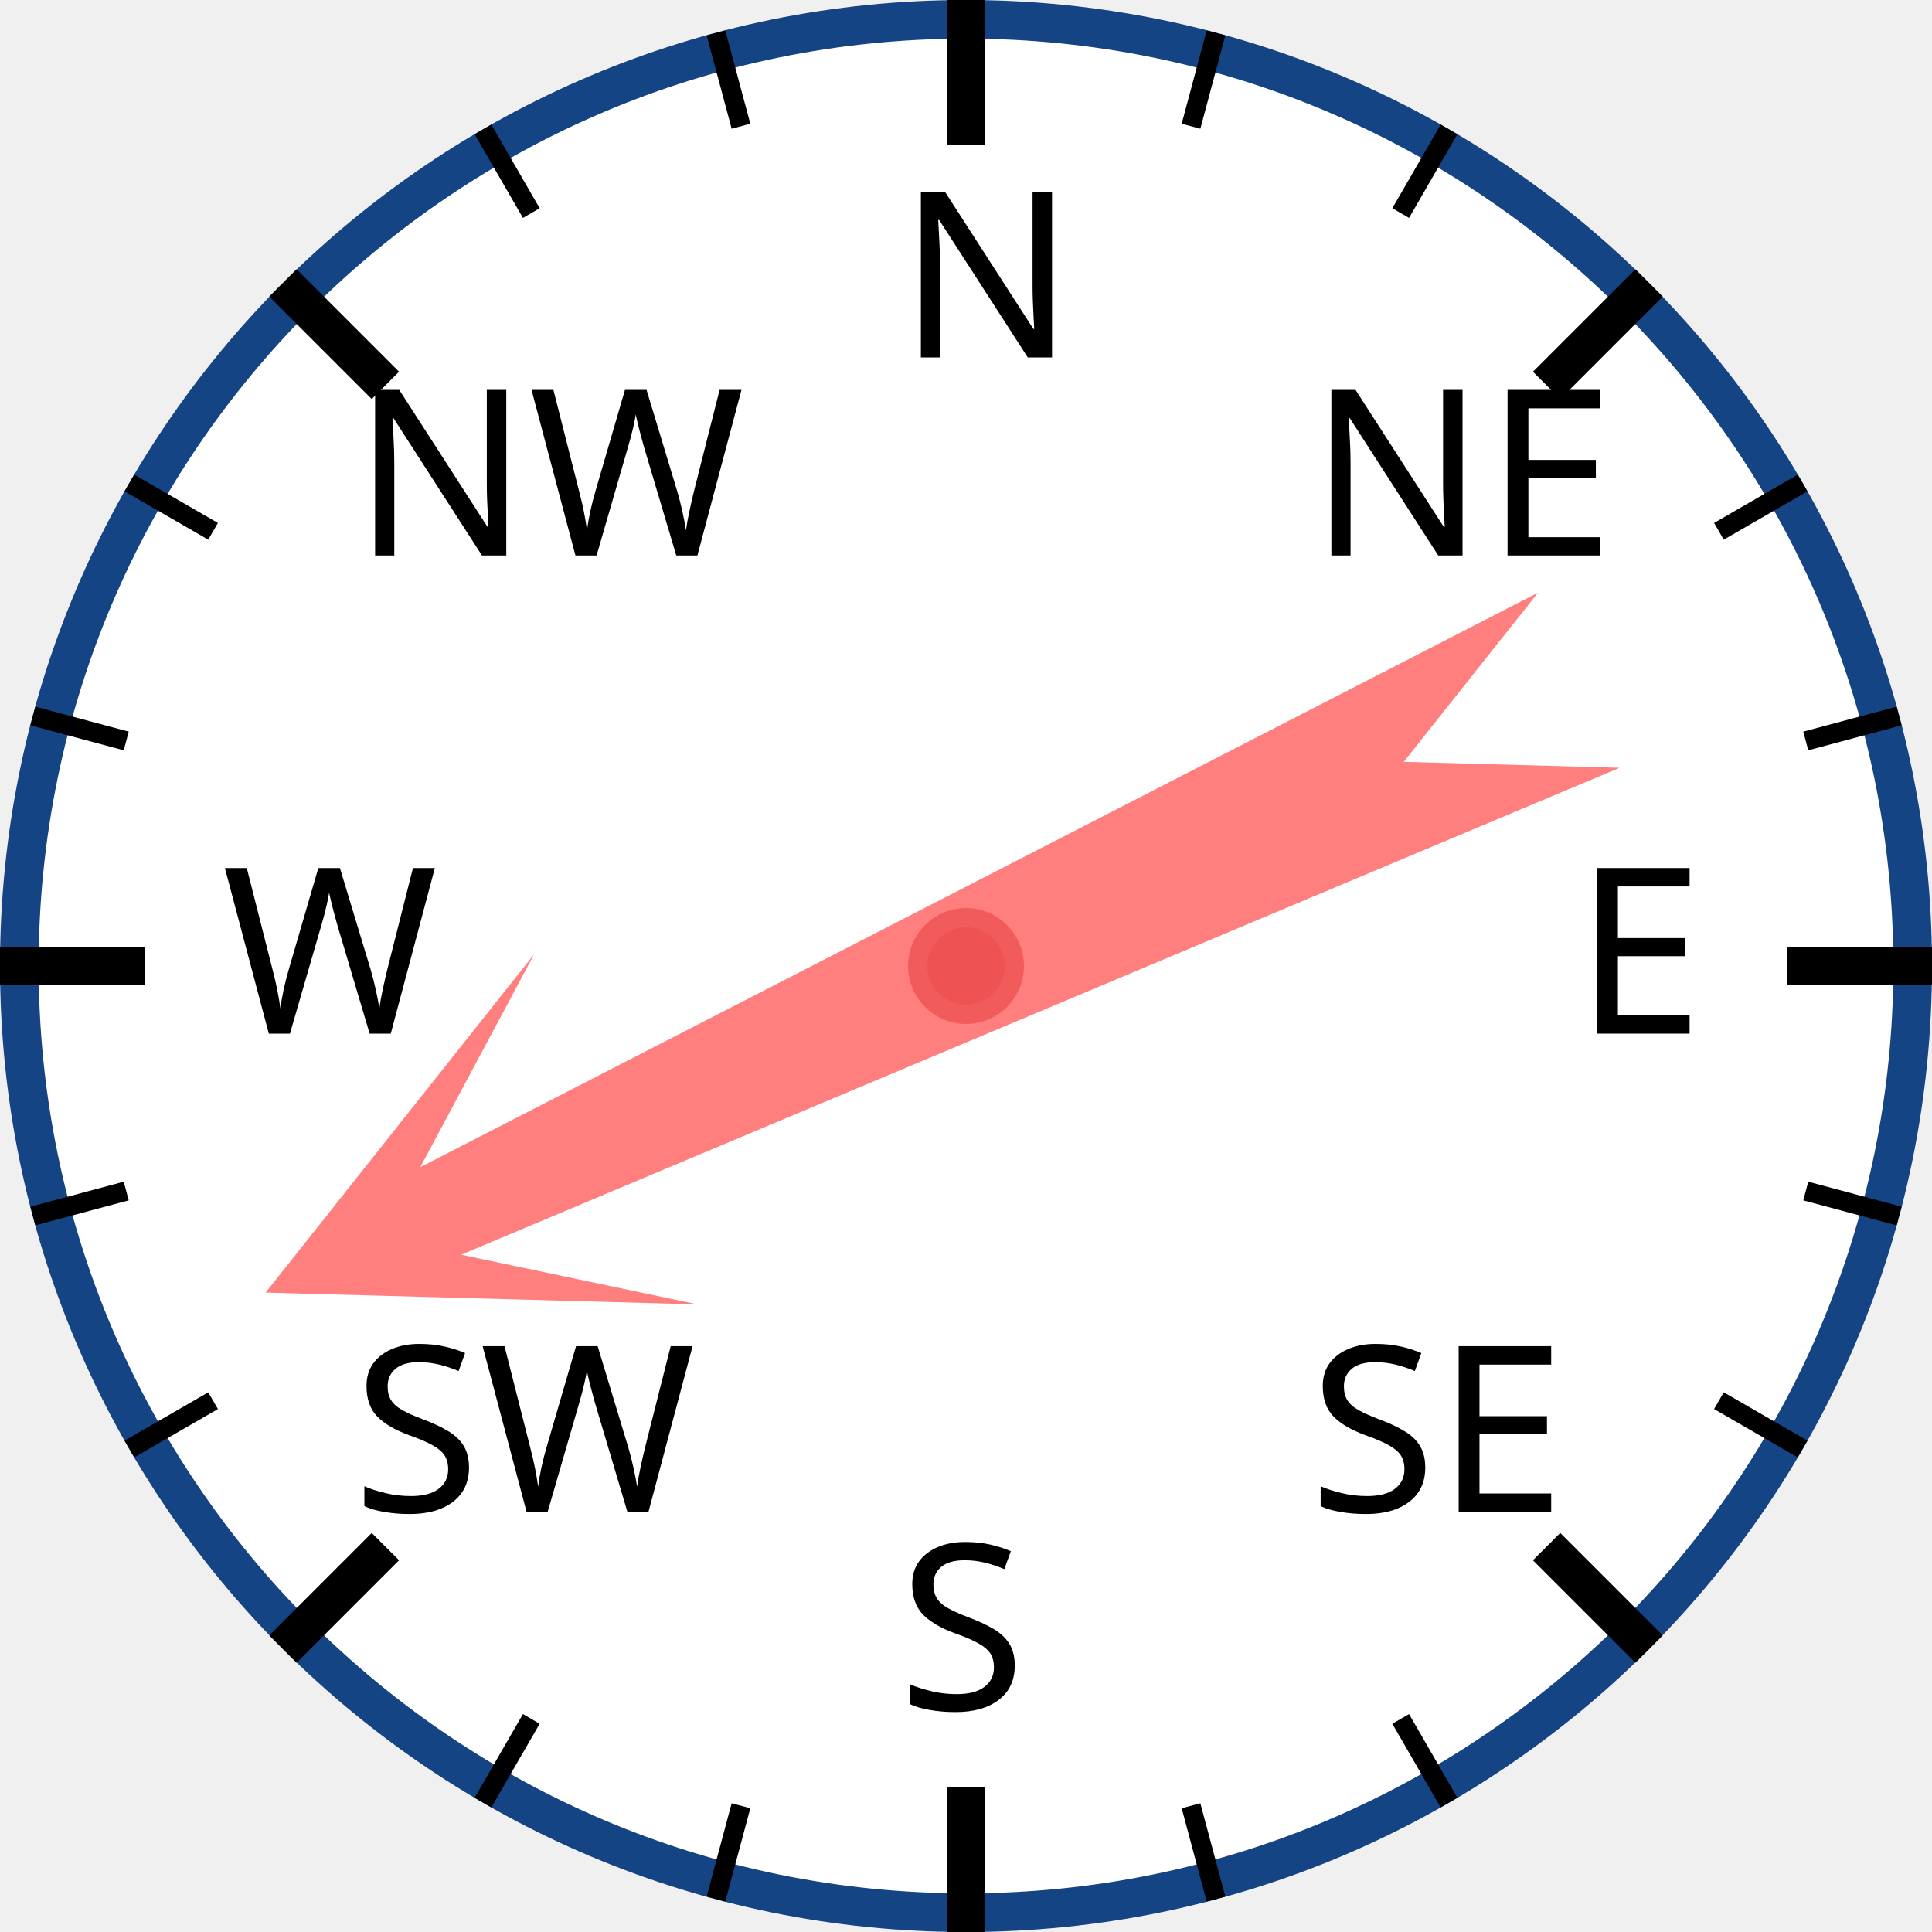
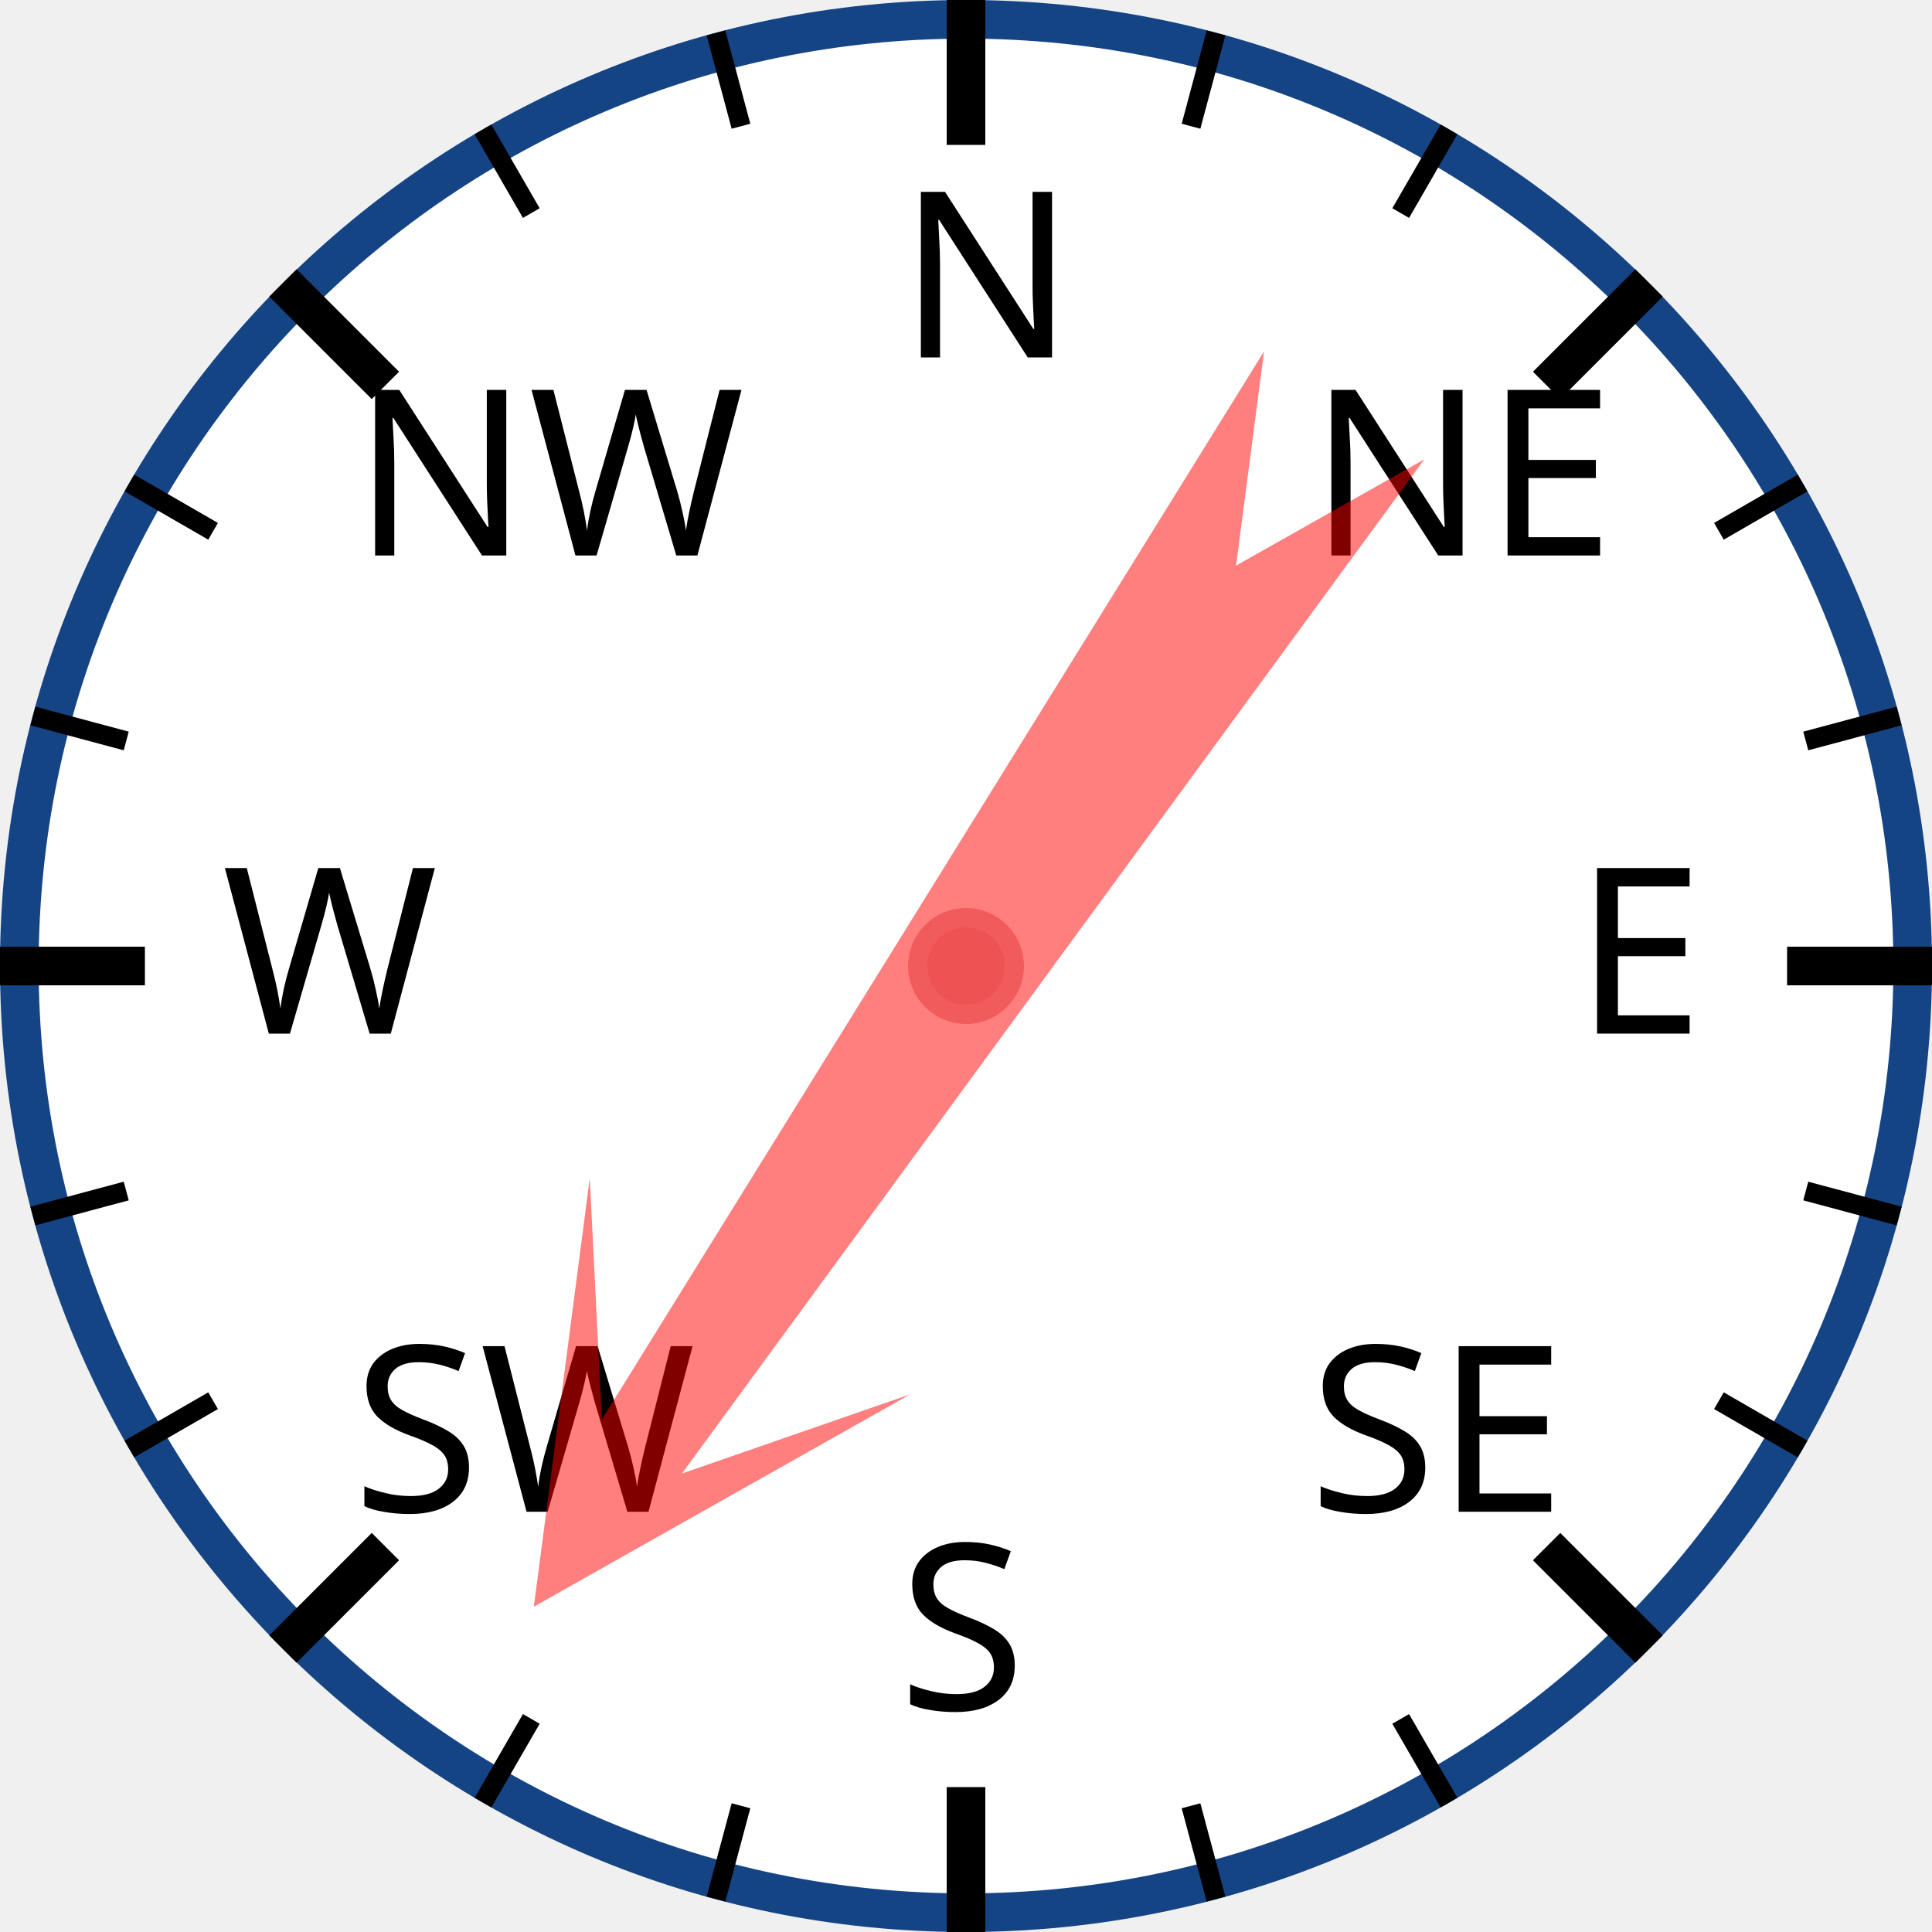
<svg xmlns="http://www.w3.org/2000/svg" width="120px" height="120px" viewBox="0 0 200 200">
  <circle cx="100" cy="100" r="98" style="fill: white; stroke: #154485; stroke-width: 4;" />
  <text x="93.0" y="37.0" style="font-family: sans-serif; font-size: 18pt;">N</text>
  <line x1="100.0" y1="0.0" x2="100.0" y2="15.0" style="stroke: black; stroke-width: 4;" />
  <line x1="74.118" y1="3.407" x2="76.706" y2="13.067" style="stroke: black; stroke-width: 2;" />
  <line x1="50" y1="13.397" x2="55" y2="22.058" style="stroke: black; stroke-width: 2;" />
  <text x="36.503" y="57.503" style="font-family: sans-serif; font-size: 18pt;">NW</text>
  <line x1="29.289" y1="29.289" x2="39.896" y2="39.896" style="stroke: black; stroke-width: 4;" />
  <line x1="13.397" y1="50" x2="22.058" y2="55" style="stroke: black; stroke-width: 2;" />
  <line x1="3.407" y1="74.118" x2="13.067" y2="76.706" style="stroke: black; stroke-width: 2;" />
  <text x="23.0" y="107.0" style="font-family: sans-serif; font-size: 18pt;">W</text>
  <line x1="0.0" y1="100.0" x2="15.0" y2="100.0" style="stroke: black; stroke-width: 4;" />
  <line x1="3.407" y1="125.882" x2="13.067" y2="123.294" style="stroke: black; stroke-width: 2;" />
  <line x1="13.397" y1="150" x2="22.058" y2="145" style="stroke: black; stroke-width: 2;" />
  <text x="36.503" y="156.497" style="font-family: sans-serif; font-size: 18pt;">SW</text>
  <line x1="29.289" y1="170.711" x2="39.896" y2="160.104" style="stroke: black; stroke-width: 4;" />
  <line x1="50" y1="186.603" x2="55" y2="177.942" style="stroke: black; stroke-width: 2;" />
  <line x1="74.118" y1="196.593" x2="76.706" y2="186.933" style="stroke: black; stroke-width: 2;" />
  <text x="93" y="177.0" style="font-family: sans-serif; font-size: 18pt;">S</text>
  <line x1="100" y1="200.0" x2="100" y2="185.0" style="stroke: black; stroke-width: 4;" />
  <line x1="125.882" y1="196.593" x2="123.294" y2="186.933" style="stroke: black; stroke-width: 2;" />
  <line x1="150.0" y1="186.603" x2="145.0" y2="177.942" style="stroke: black; stroke-width: 2;" />
  <text x="135.497" y="156.497" style="font-family: sans-serif; font-size: 18pt;">SE</text>
  <line x1="170.711" y1="170.711" x2="160.104" y2="160.104" style="stroke: black; stroke-width: 4;" />
  <line x1="186.603" y1="150" x2="177.942" y2="145" style="stroke: black; stroke-width: 2;" />
  <line x1="196.593" y1="125.882" x2="186.933" y2="123.294" style="stroke: black; stroke-width: 2;" />
  <text x="163.0" y="107" style="font-family: sans-serif; font-size: 18pt;">E</text>
  <line x1="200.0" y1="100" x2="185.0" y2="100" style="stroke: black; stroke-width: 4;" />
  <line x1="196.593" y1="74.118" x2="186.933" y2="76.706" style="stroke: black; stroke-width: 2;" />
  <line x1="186.603" y1="50" x2="177.942" y2="55" style="stroke: black; stroke-width: 2;" />
  <text x="135.497" y="57.503" style="font-family: sans-serif; font-size: 18pt;">NE</text>
  <line x1="170.711" y1="29.289" x2="160.104" y2="39.896" style="stroke: black; stroke-width: 4;" />
  <line x1="150" y1="13.397" x2="145" y2="22.058" style="stroke: black; stroke-width: 2;" />
  <line x1="125.882" y1="3.407" x2="123.294" y2="13.067" style="stroke: black; stroke-width: 2;" />
-   <polygon points="100 20 120 60 105 40 110 170 100 150 90 170 95 40 80 60" style="fill: red; fill-opacity: 0.5;" transform="rotate(245,100,100)" />
+   <polygon points="100 20 120 60 105 40 110 170 100 150 90 170 95 40 80 60" style="fill: red; fill-opacity: 0.5;" transform="rotate(214,100,100)" />
  <circle cx="100" cy="100" r="5" style="fill: #EE5252; stroke: #F25B5B; stroke-width: 2;" />
</svg>
